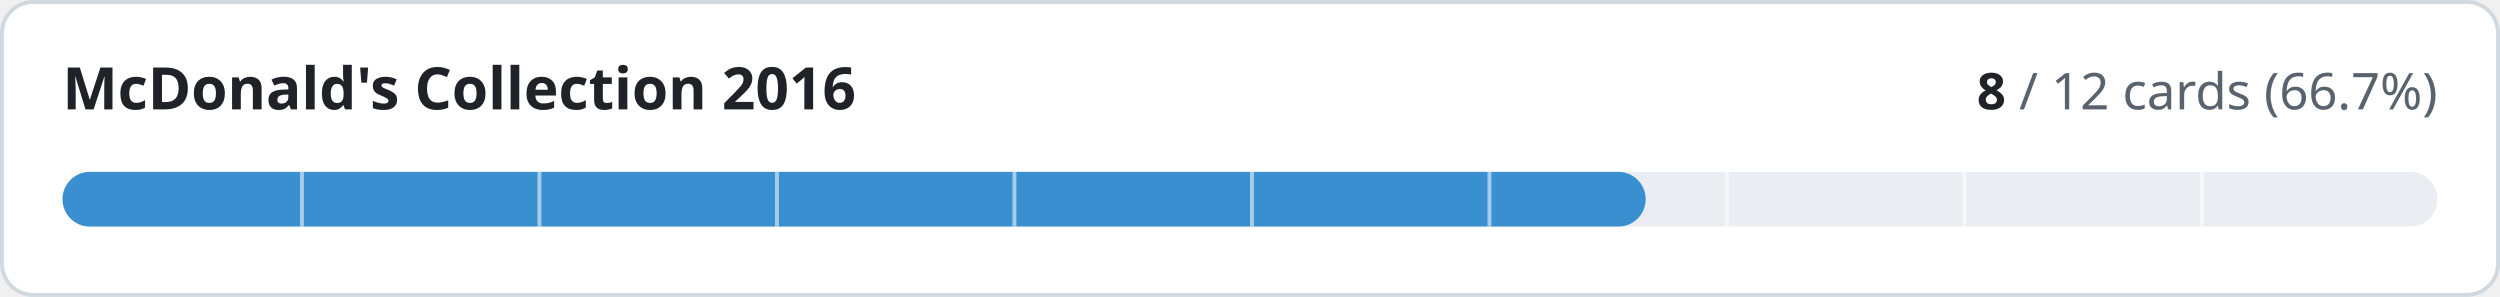
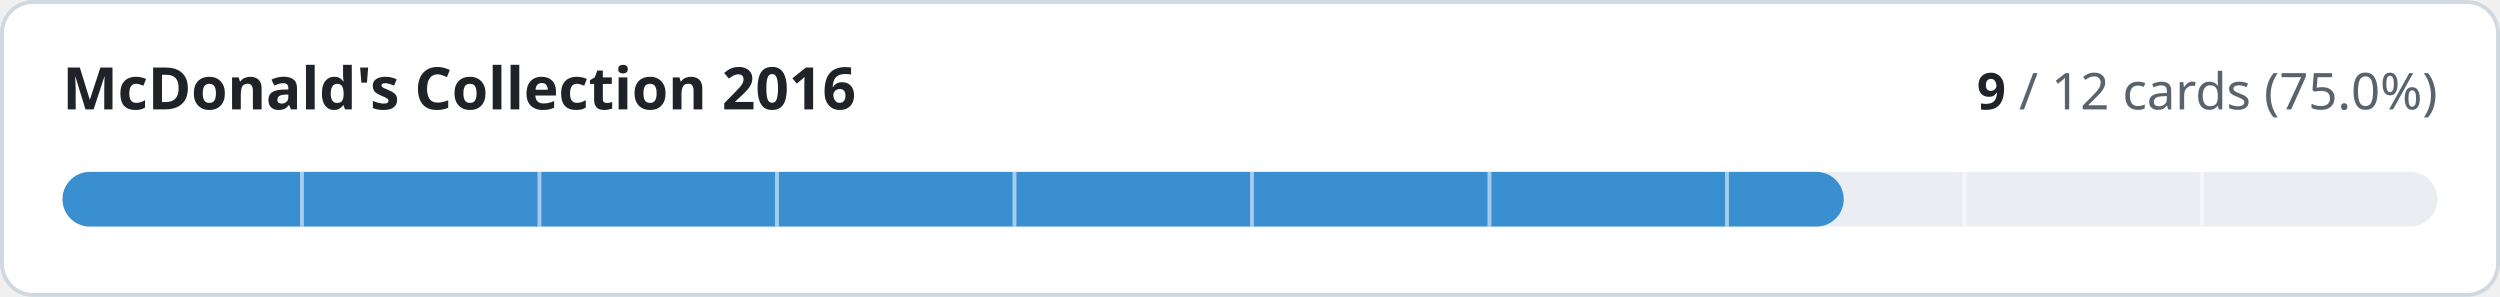
- <svg xmlns="http://www.w3.org/2000/svg" width="640" height="76" viewBox="0 0 640 76" role="img" aria-label="McDonald's Collection 2016: 8 of 12 cards implemented">
+ <svg xmlns="http://www.w3.org/2000/svg" width="640" height="76" viewBox="0 0 640 76" role="img" aria-label="McDonald's Collection 2016: 9 of 12 cards implemented">
  <style>
.t{fill:#1f2328}.m{fill:#59636e}.trk{fill:#eaeef2}.bd{stroke:#d1d9e0}.bg{fill:#ffffff}
@media (prefers-color-scheme:dark){.t{fill:#f0f6fc}.m{fill:#9198a1}.trk{fill:#262c36}.bd{stroke:#3d444d}.bg{fill:#0d1117}}
text{font-family:-apple-system,BlinkMacSystemFont,'Segoe UI','Noto Sans',Helvetica,Arial,sans-serif;font-variant-numeric:tabular-nums}
</style>
  <rect class="bg bd" x="0.5" y="0.5" width="639" height="75" rx="8" stroke-width="1" />
  <text class="t" x="16" y="28" font-size="15" font-weight="600">McDonald's Collection 2016</text>
  <text class="m" x="624" y="28" font-size="13" text-anchor="end">
-     <tspan class="t" font-weight="600">8</tspan> / 12 cards (66.7%)</text>
+     <tspan class="t" font-weight="600">9</tspan> / 12 cards (75.0%)</text>
  <rect class="trk" x="16" y="44" width="608" height="14" rx="7" />
-   <rect x="16" y="44" width="405.3" height="14" rx="7" fill="#3a8fd0" />
+   <rect x="16" y="44" width="456.0" height="14" rx="7" fill="#3a8fd0" />
  <rect x="76.8" y="44" width="1" height="14" class="bg" opacity="0.55" />
  <rect x="137.6" y="44" width="1" height="14" class="bg" opacity="0.55" />
  <rect x="198.4" y="44" width="1" height="14" class="bg" opacity="0.55" />
  <rect x="259.2" y="44" width="1" height="14" class="bg" opacity="0.55" />
  <rect x="320.0" y="44" width="1" height="14" class="bg" opacity="0.55" />
  <rect x="380.8" y="44" width="1" height="14" class="bg" opacity="0.55" />
  <rect x="441.6" y="44" width="1" height="14" class="bg" opacity="0.55" />
  <rect x="502.4" y="44" width="1" height="14" class="bg" opacity="0.55" />
  <rect x="563.2" y="44" width="1" height="14" class="bg" opacity="0.55" />
</svg>
